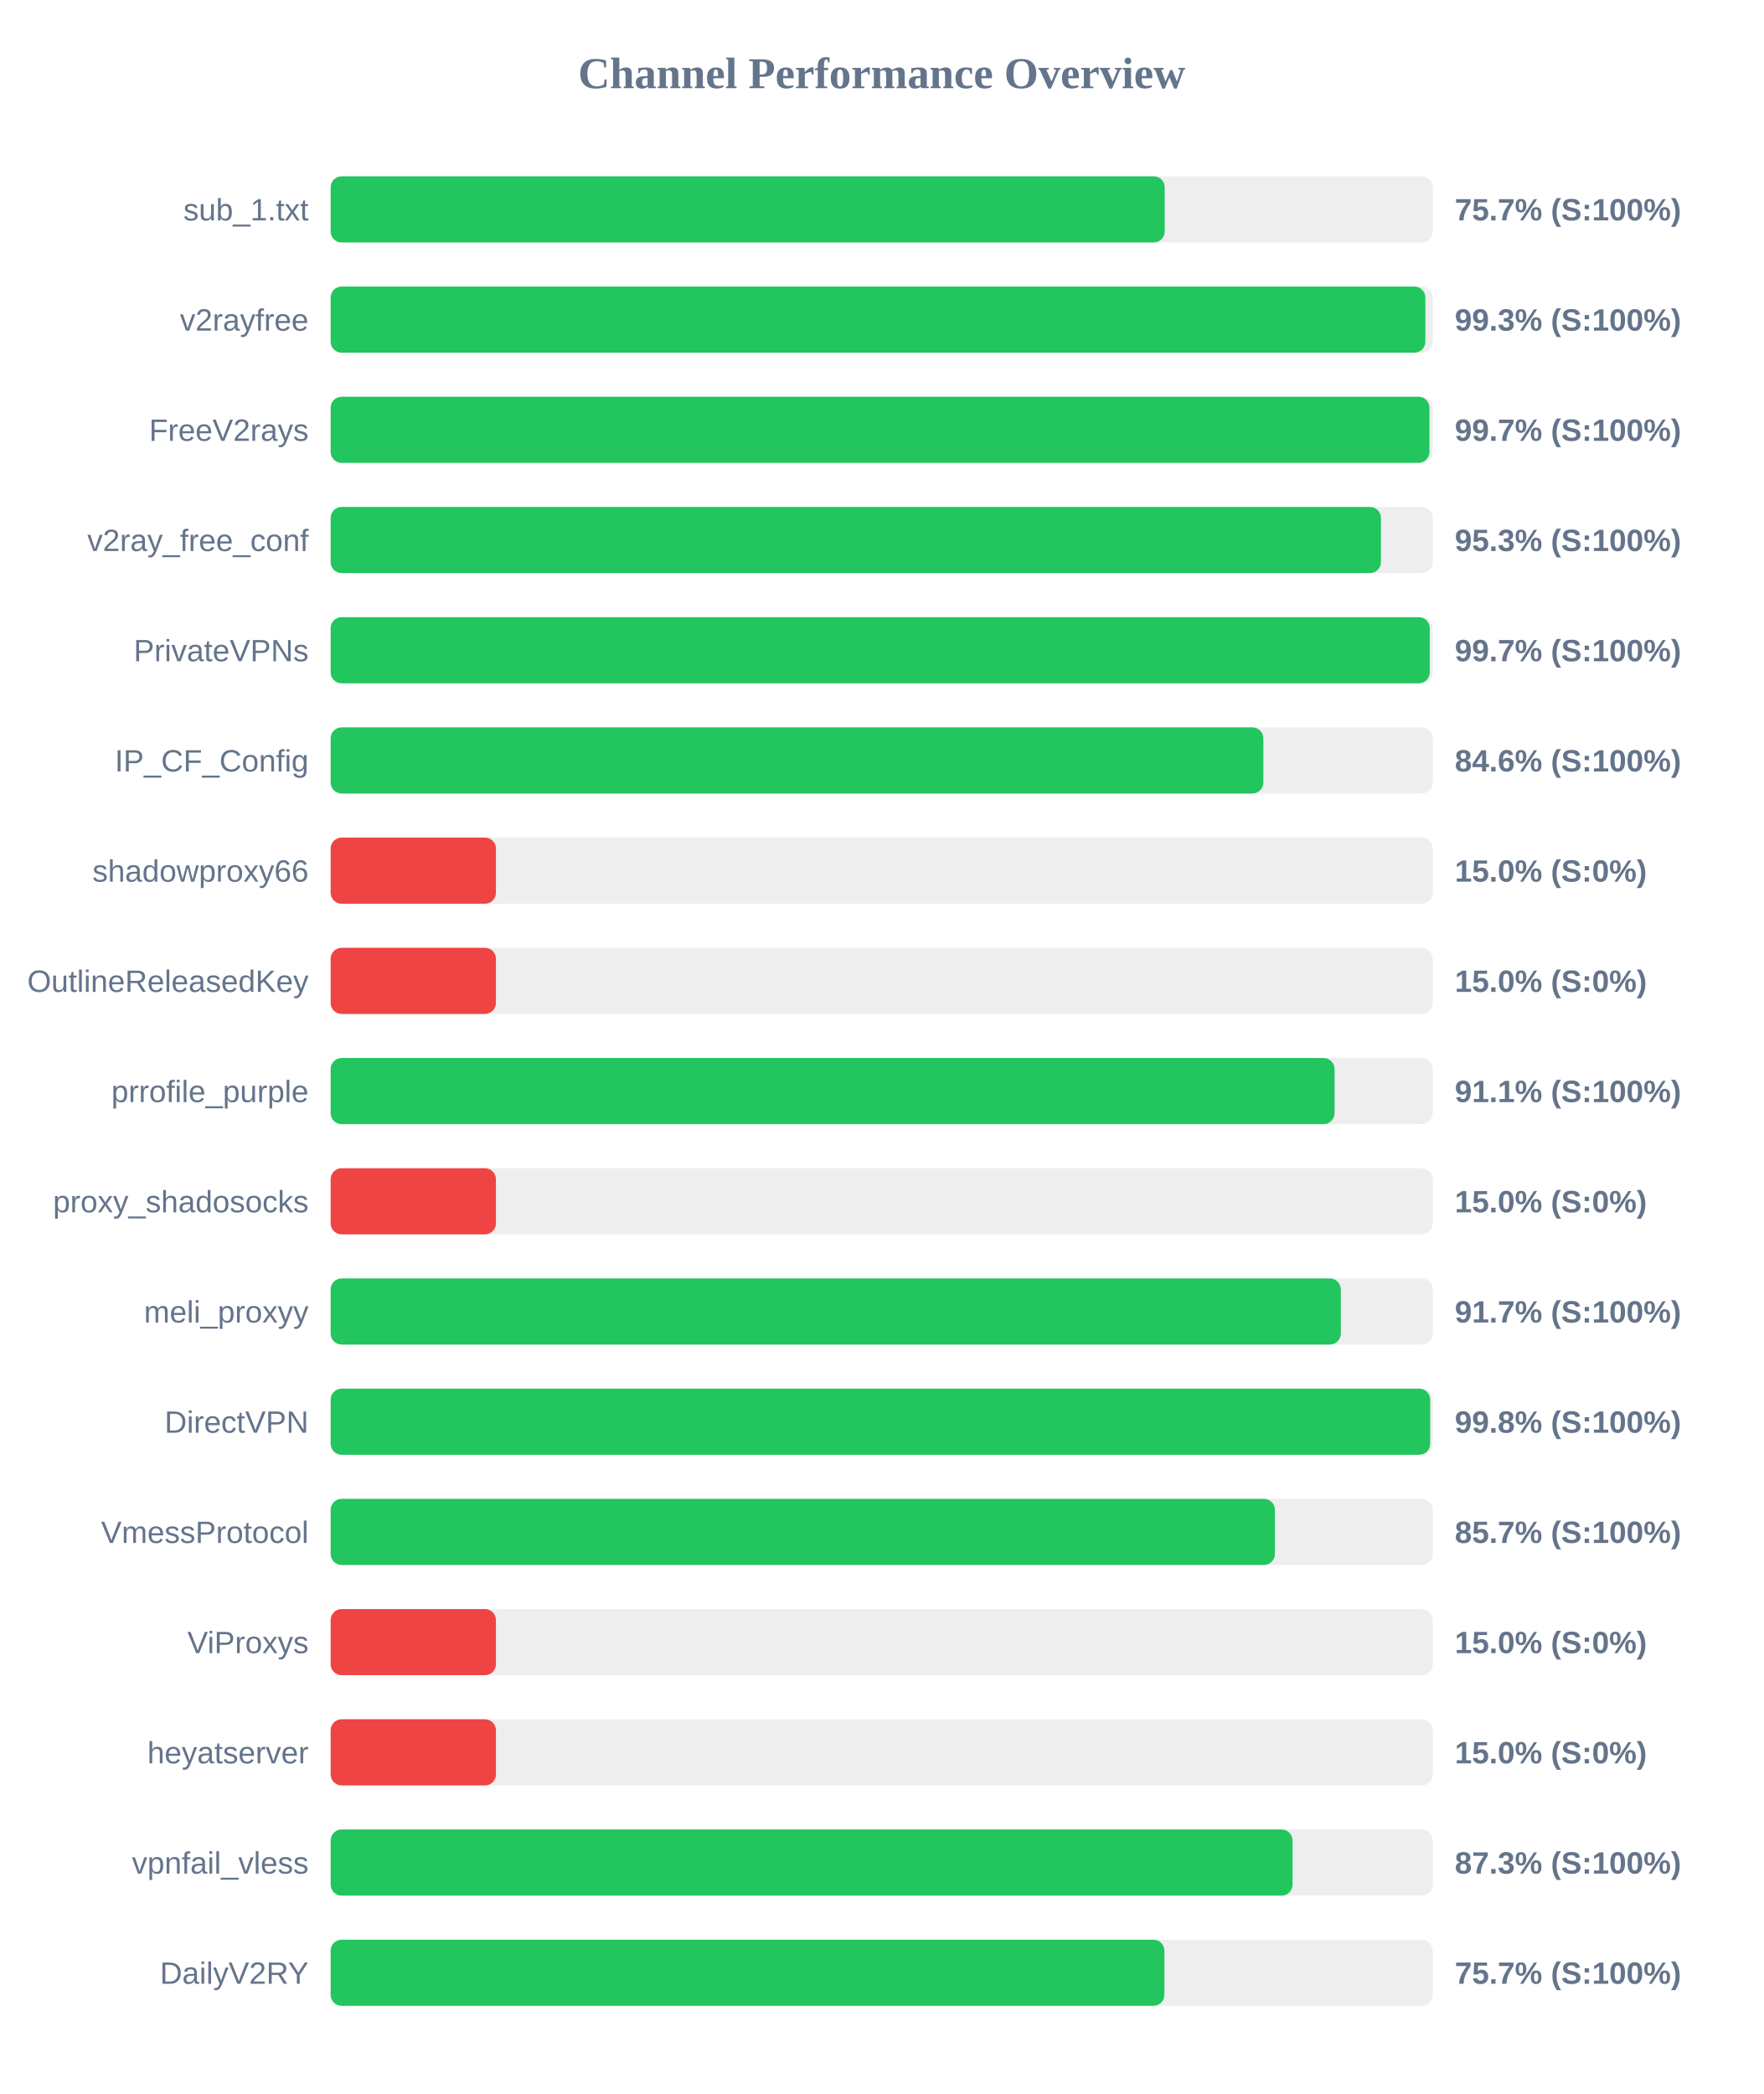
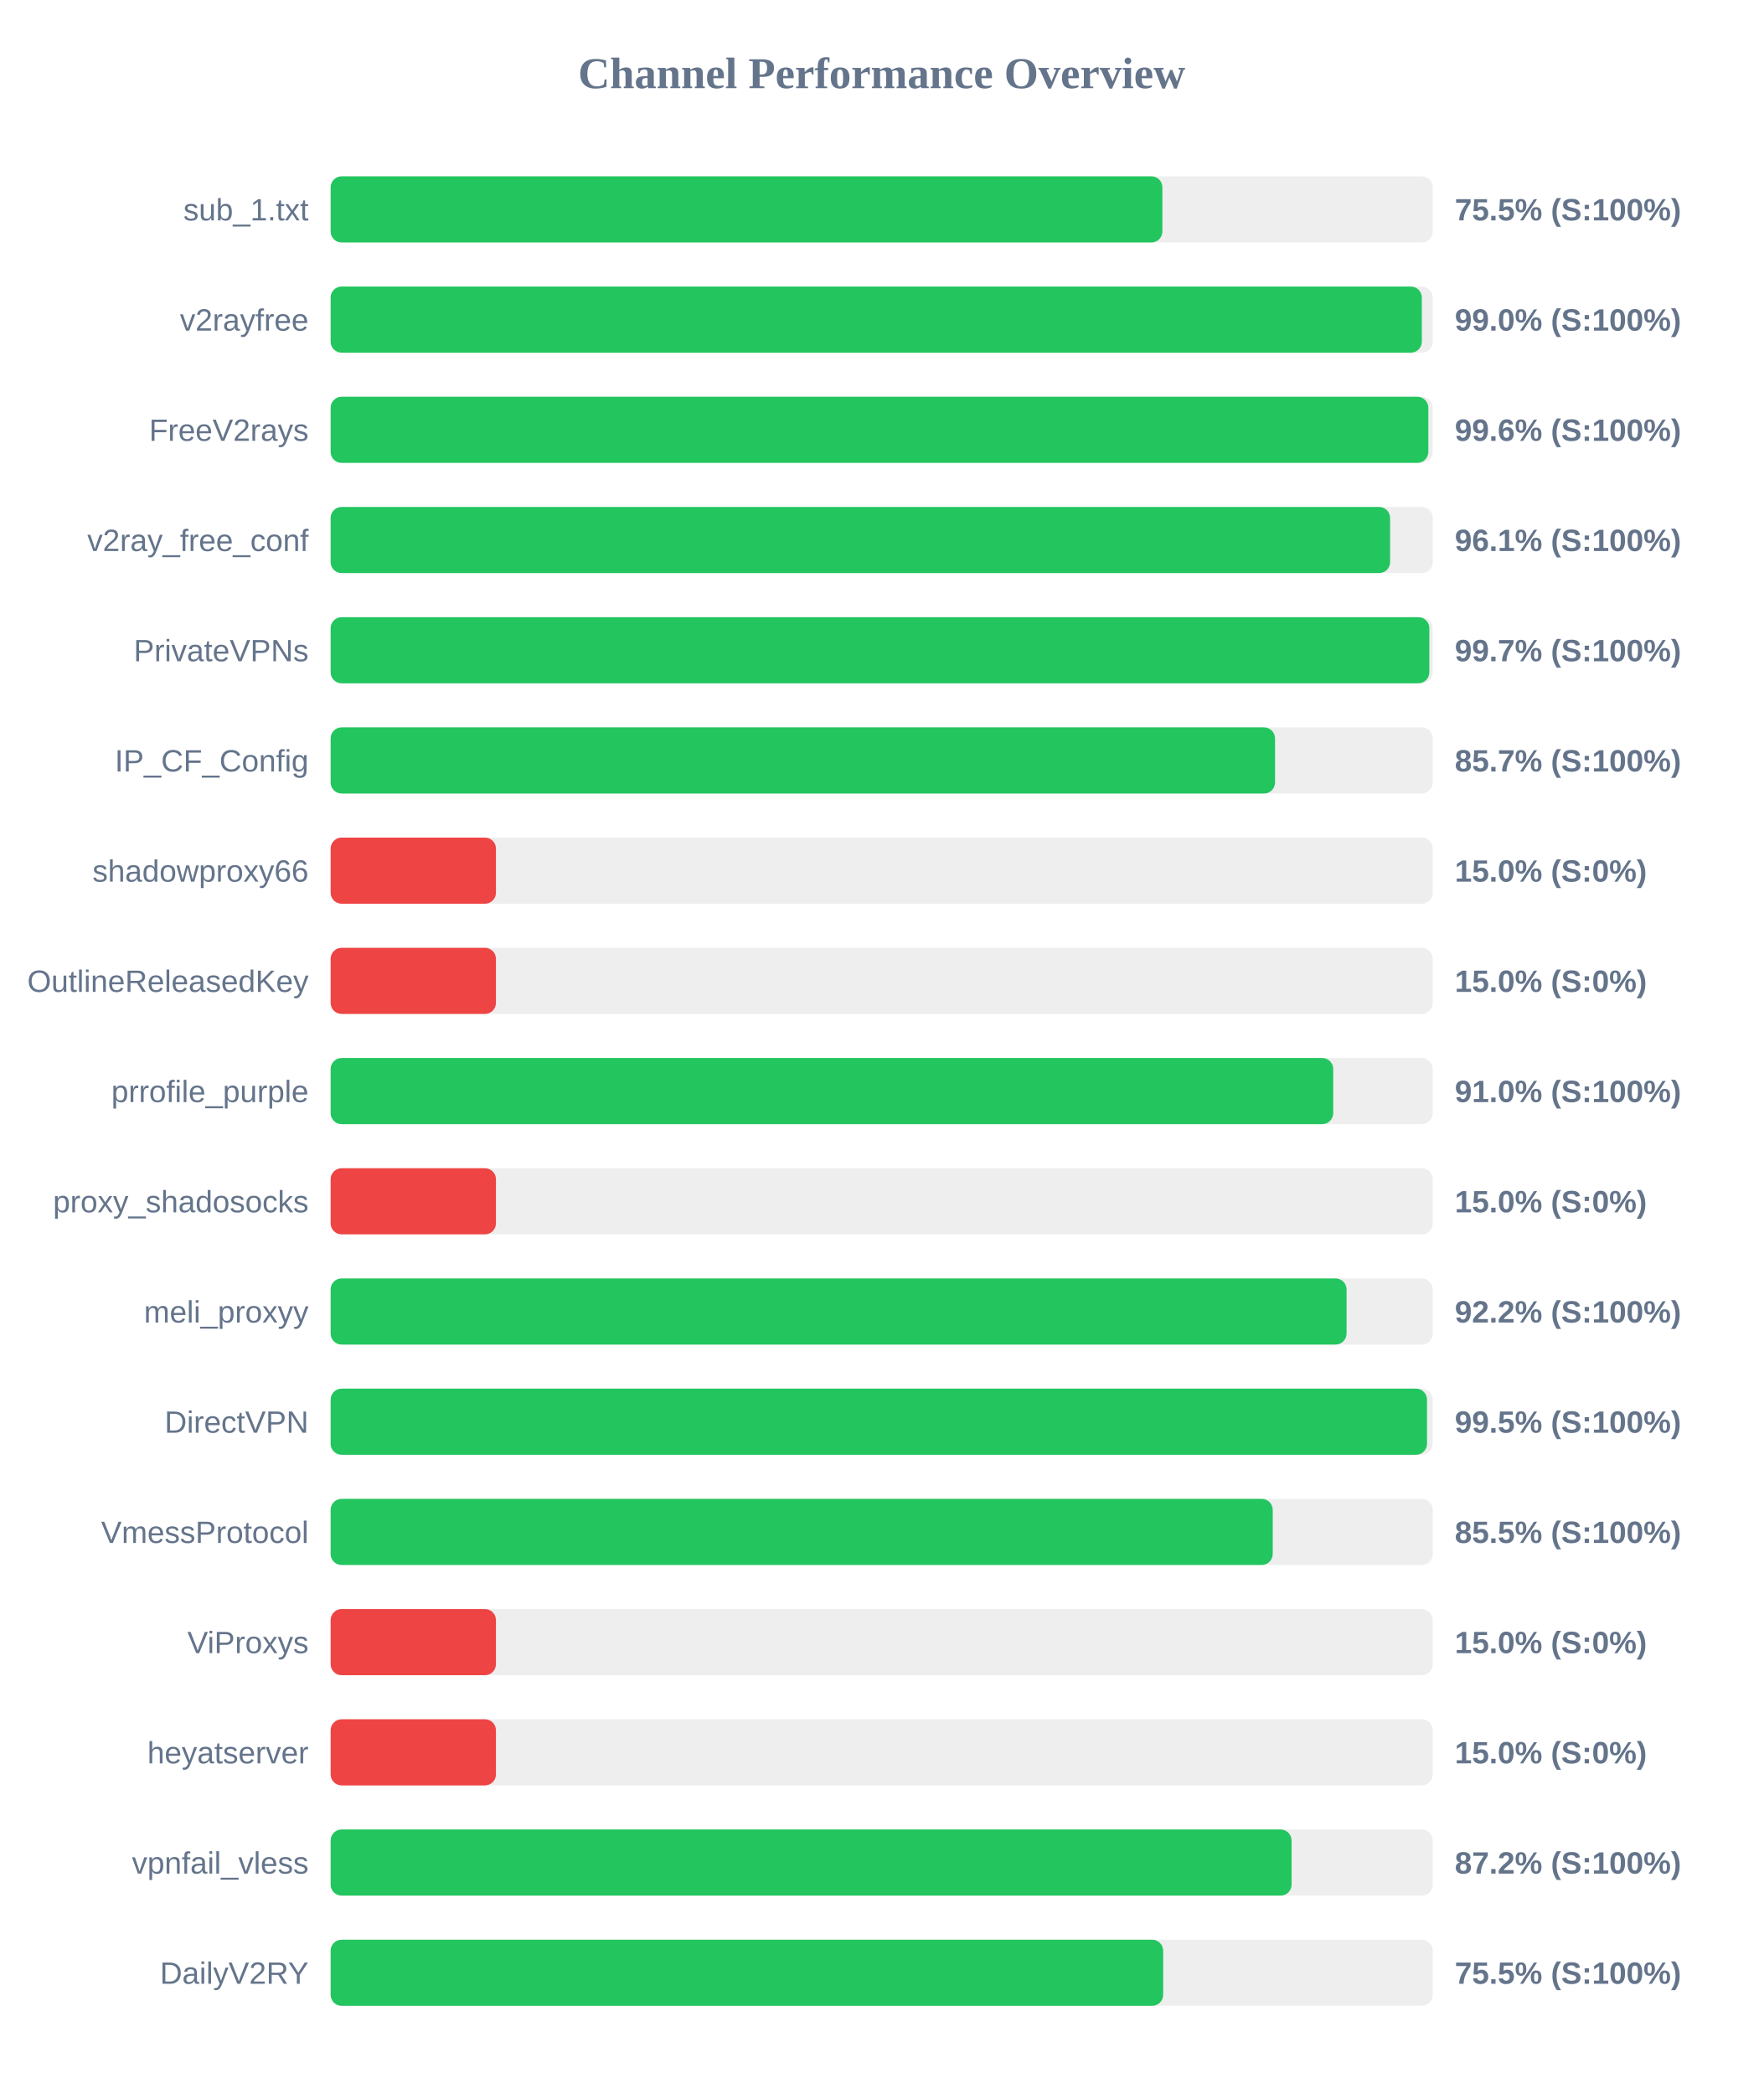
<svg xmlns="http://www.w3.org/2000/svg" width="800" height="950" version="1.1">
  <style>
        .row { font: 14px Arial; fill: #64748b; }
        .score { font: bold 14px Arial; fill: #64748b; }
    </style>
  <text x="400" y="40" text-anchor="middle" font-size="20px" font-weight="bold" fill="#64748b">Channel Performance Overview</text>
  <rect x="150" y="80" width="500" height="30" fill="#eee" rx="5" />
-   <rect x="150" y="80" width="378.4" height="30" fill="#22c55e" rx="5" />
+   <rect x="150" y="80" width="377.35" height="30" fill="#22c55e" rx="5" />
  <text x="140" y="100" text-anchor="end" class="row">sub_1.txt</text>
-   <text x="660" y="100" text-anchor="start" class="score">75.7% (S:100%)</text>
+   <text x="660" y="100" text-anchor="start" class="score">75.5% (S:100%)</text>
  <rect x="150" y="130" width="500" height="30" fill="#eee" rx="5" />
-   <rect x="150" y="130" width="496.65" height="30" fill="#22c55e" rx="5" />
+   <rect x="150" y="130" width="495.05" height="30" fill="#22c55e" rx="5" />
  <text x="140" y="150" text-anchor="end" class="row">v2rayfree</text>
-   <text x="660" y="150" text-anchor="start" class="score">99.3% (S:100%)</text>
+   <text x="660" y="150" text-anchor="start" class="score">99.0% (S:100%)</text>
  <rect x="150" y="180" width="500" height="30" fill="#eee" rx="5" />
-   <rect x="150" y="180" width="498.5" height="30" fill="#22c55e" rx="5" />
+   <rect x="150" y="180" width="498.0" height="30" fill="#22c55e" rx="5" />
  <text x="140" y="200" text-anchor="end" class="row">FreeV2rays</text>
-   <text x="660" y="200" text-anchor="start" class="score">99.7% (S:100%)</text>
+   <text x="660" y="200" text-anchor="start" class="score">99.6% (S:100%)</text>
  <rect x="150" y="230" width="500" height="30" fill="#eee" rx="5" />
-   <rect x="150" y="230" width="476.5" height="30" fill="#22c55e" rx="5" />
+   <rect x="150" y="230" width="480.65" height="30" fill="#22c55e" rx="5" />
  <text x="140" y="250" text-anchor="end" class="row">v2ray_free_conf</text>
-   <text x="660" y="250" text-anchor="start" class="score">95.3% (S:100%)</text>
+   <text x="660" y="250" text-anchor="start" class="score">96.1% (S:100%)</text>
  <rect x="150" y="280" width="500" height="30" fill="#eee" rx="5" />
-   <rect x="150" y="280" width="498.65" height="30" fill="#22c55e" rx="5" />
+   <rect x="150" y="280" width="498.45" height="30" fill="#22c55e" rx="5" />
  <text x="140" y="300" text-anchor="end" class="row">PrivateVPNs</text>
  <text x="660" y="300" text-anchor="start" class="score">99.7% (S:100%)</text>
  <rect x="150" y="330" width="500" height="30" fill="#eee" rx="5" />
-   <rect x="150" y="330" width="423.15" height="30" fill="#22c55e" rx="5" />
+   <rect x="150" y="330" width="428.45" height="30" fill="#22c55e" rx="5" />
  <text x="140" y="350" text-anchor="end" class="row">IP_CF_Config</text>
-   <text x="660" y="350" text-anchor="start" class="score">84.6% (S:100%)</text>
+   <text x="660" y="350" text-anchor="start" class="score">85.7% (S:100%)</text>
  <rect x="150" y="380" width="500" height="30" fill="#eee" rx="5" />
  <rect x="150" y="380" width="75.0" height="30" fill="#ef4444" rx="5" />
  <text x="140" y="400" text-anchor="end" class="row">shadowproxy66</text>
  <text x="660" y="400" text-anchor="start" class="score">15.0% (S:0%)</text>
  <rect x="150" y="430" width="500" height="30" fill="#eee" rx="5" />
  <rect x="150" y="430" width="75.0" height="30" fill="#ef4444" rx="5" />
  <text x="140" y="450" text-anchor="end" class="row">OutlineReleasedKey</text>
  <text x="660" y="450" text-anchor="start" class="score">15.0% (S:0%)</text>
  <rect x="150" y="480" width="500" height="30" fill="#eee" rx="5" />
-   <rect x="150" y="480" width="455.45" height="30" fill="#22c55e" rx="5" />
+   <rect x="150" y="480" width="454.85" height="30" fill="#22c55e" rx="5" />
  <text x="140" y="500" text-anchor="end" class="row">prrofile_purple</text>
-   <text x="660" y="500" text-anchor="start" class="score">91.1% (S:100%)</text>
+   <text x="660" y="500" text-anchor="start" class="score">91.0% (S:100%)</text>
  <rect x="150" y="530" width="500" height="30" fill="#eee" rx="5" />
  <rect x="150" y="530" width="75.0" height="30" fill="#ef4444" rx="5" />
  <text x="140" y="550" text-anchor="end" class="row">proxy_shadosocks</text>
  <text x="660" y="550" text-anchor="start" class="score">15.0% (S:0%)</text>
  <rect x="150" y="580" width="500" height="30" fill="#eee" rx="5" />
-   <rect x="150" y="580" width="458.3" height="30" fill="#22c55e" rx="5" />
+   <rect x="150" y="580" width="460.9" height="30" fill="#22c55e" rx="5" />
  <text x="140" y="600" text-anchor="end" class="row">meli_proxyy</text>
-   <text x="660" y="600" text-anchor="start" class="score">91.7% (S:100%)</text>
+   <text x="660" y="600" text-anchor="start" class="score">92.2% (S:100%)</text>
  <rect x="150" y="630" width="500" height="30" fill="#eee" rx="5" />
-   <rect x="150" y="630" width="498.85" height="30" fill="#22c55e" rx="5" />
+   <rect x="150" y="630" width="497.4" height="30" fill="#22c55e" rx="5" />
  <text x="140" y="650" text-anchor="end" class="row">DirectVPN</text>
-   <text x="660" y="650" text-anchor="start" class="score">99.8% (S:100%)</text>
+   <text x="660" y="650" text-anchor="start" class="score">99.5% (S:100%)</text>
  <rect x="150" y="680" width="500" height="30" fill="#eee" rx="5" />
-   <rect x="150" y="680" width="428.4" height="30" fill="#22c55e" rx="5" />
+   <rect x="150" y="680" width="427.4" height="30" fill="#22c55e" rx="5" />
  <text x="140" y="700" text-anchor="end" class="row">VmessProtocol</text>
-   <text x="660" y="700" text-anchor="start" class="score">85.7% (S:100%)</text>
+   <text x="660" y="700" text-anchor="start" class="score">85.5% (S:100%)</text>
  <rect x="150" y="730" width="500" height="30" fill="#eee" rx="5" />
  <rect x="150" y="730" width="75.0" height="30" fill="#ef4444" rx="5" />
  <text x="140" y="750" text-anchor="end" class="row">ViProxys</text>
  <text x="660" y="750" text-anchor="start" class="score">15.0% (S:0%)</text>
  <rect x="150" y="780" width="500" height="30" fill="#eee" rx="5" />
  <rect x="150" y="780" width="75.0" height="30" fill="#ef4444" rx="5" />
  <text x="140" y="800" text-anchor="end" class="row">heyatserver</text>
  <text x="660" y="800" text-anchor="start" class="score">15.0% (S:0%)</text>
  <rect x="150" y="830" width="500" height="30" fill="#eee" rx="5" />
-   <rect x="150" y="830" width="436.4" height="30" fill="#22c55e" rx="5" />
+   <rect x="150" y="830" width="435.95" height="30" fill="#22c55e" rx="5" />
  <text x="140" y="850" text-anchor="end" class="row">vpnfail_vless</text>
-   <text x="660" y="850" text-anchor="start" class="score">87.3% (S:100%)</text>
+   <text x="660" y="850" text-anchor="start" class="score">87.2% (S:100%)</text>
  <rect x="150" y="880" width="500" height="30" fill="#eee" rx="5" />
-   <rect x="150" y="880" width="378.25" height="30" fill="#22c55e" rx="5" />
+   <rect x="150" y="880" width="377.7" height="30" fill="#22c55e" rx="5" />
  <text x="140" y="900" text-anchor="end" class="row">DailyV2RY</text>
-   <text x="660" y="900" text-anchor="start" class="score">75.7% (S:100%)</text>
+   <text x="660" y="900" text-anchor="start" class="score">75.5% (S:100%)</text>
</svg>
